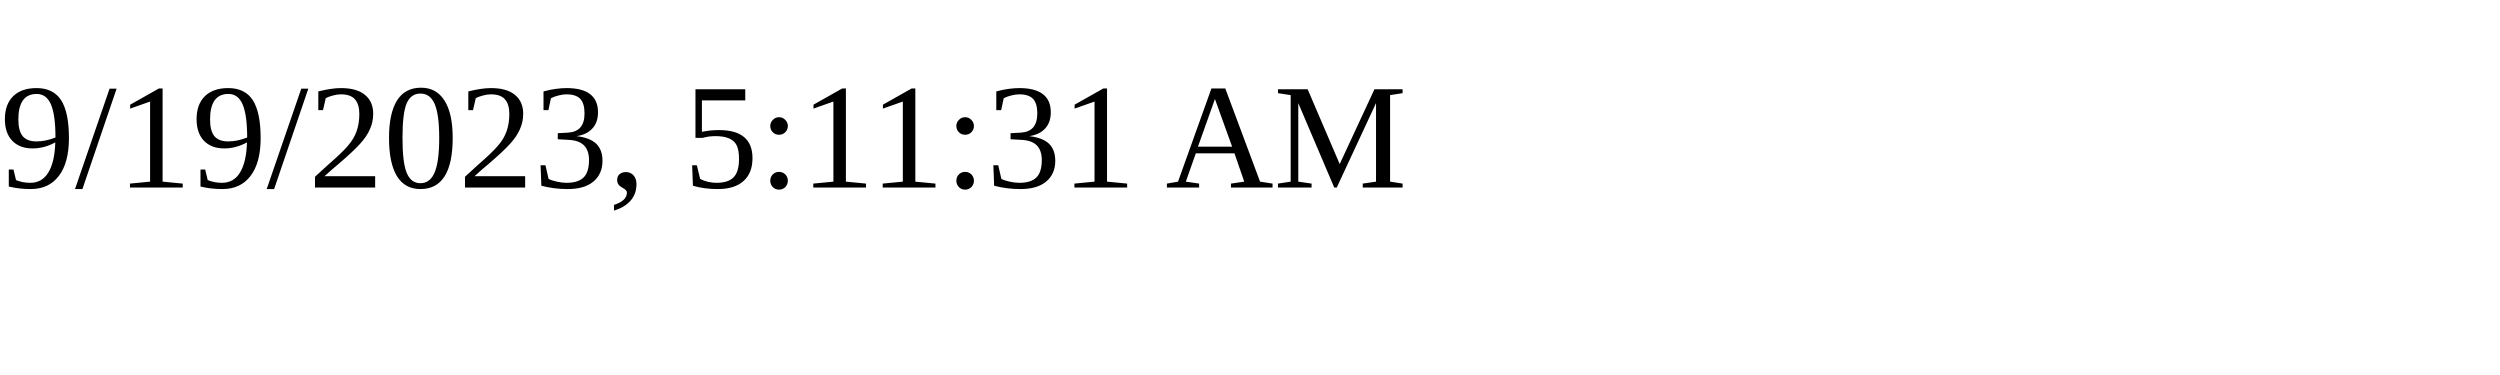
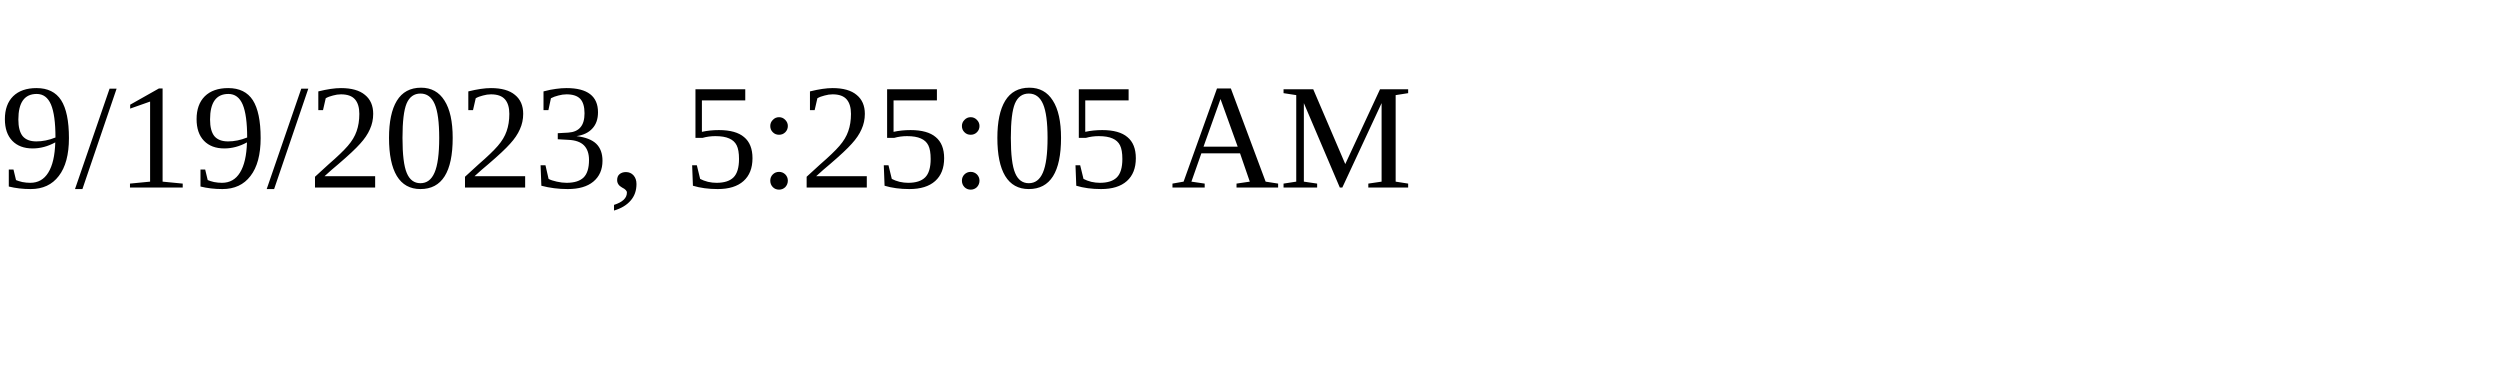
<svg xmlns="http://www.w3.org/2000/svg" height="30" width="200">
-   <text x="0" y="15">9/19/2023, 5:11:31 AM</text>
+   <text x="0" y="15">9/19/2023, 5:25:05 AM</text>
</svg>
